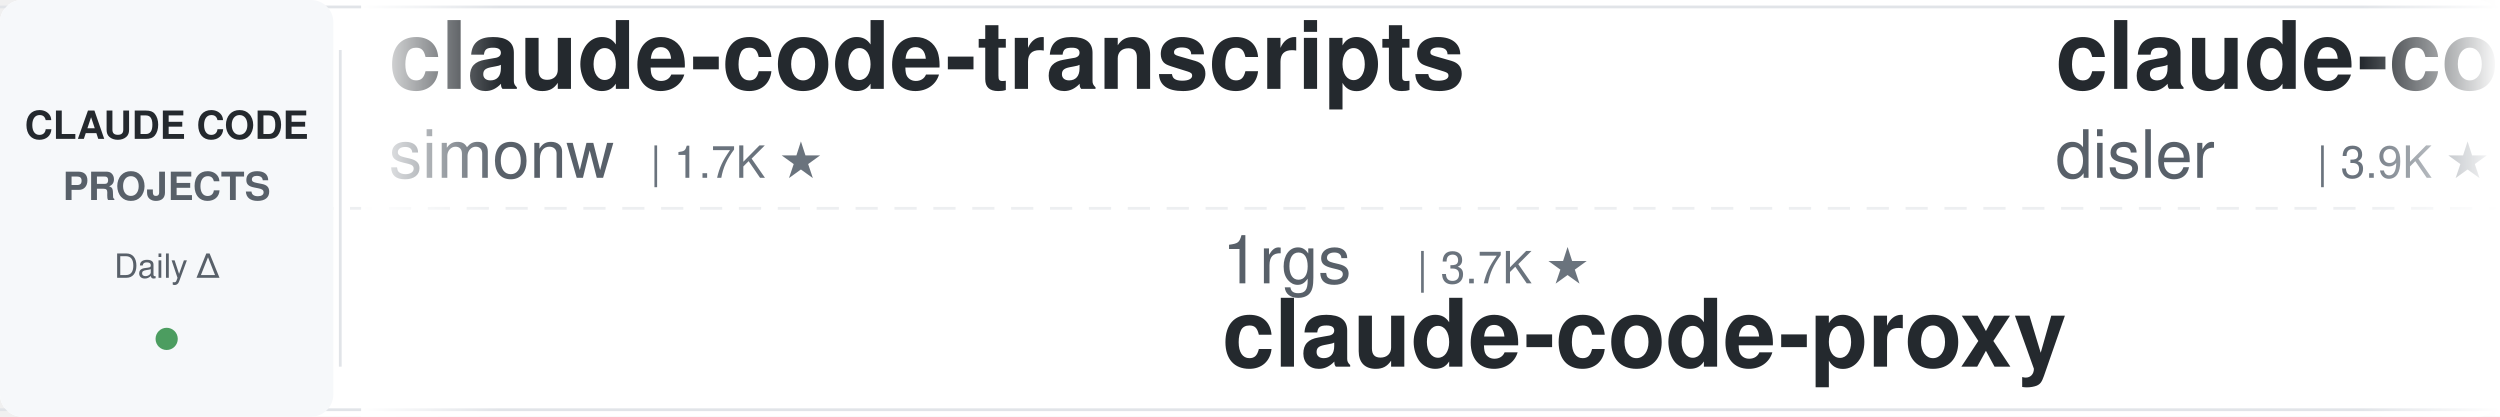
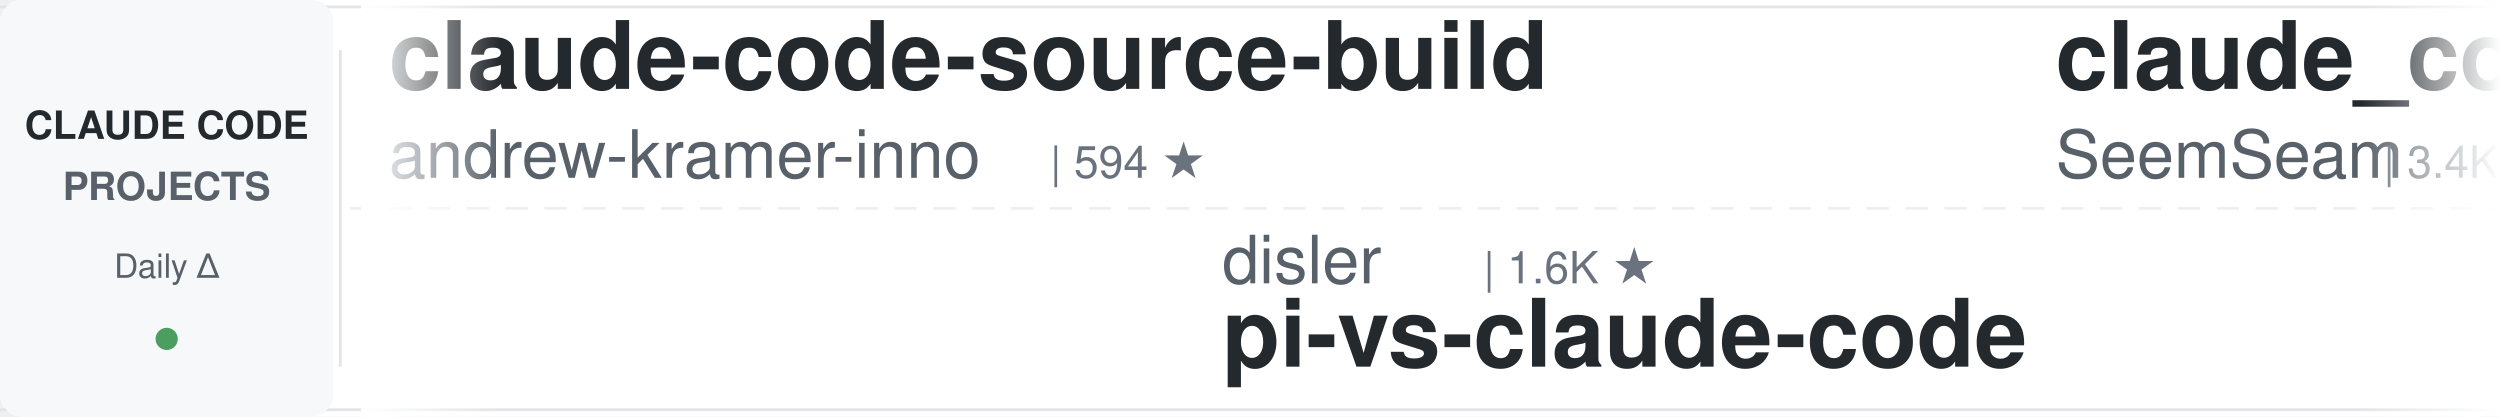
<svg xmlns="http://www.w3.org/2000/svg" width="900" height="150">
  <defs>
    <linearGradient id="leftFade" x1="0%" y1="0%" x2="100%" y2="0%">
      <stop offset="0%" style="stop-color:#ffffff;stop-opacity:1" />
      <stop offset="100%" style="stop-color:#ffffff;stop-opacity:0" />
    </linearGradient>
    <linearGradient id="rightFade" x1="0%" y1="0%" x2="100%" y2="0%">
      <stop offset="0%" style="stop-color:#ffffff;stop-opacity:0" />
      <stop offset="100%" style="stop-color:#ffffff;stop-opacity:1" />
    </linearGradient>
  </defs>
  <rect width="900" height="150" fill="#ffffff" rx="8" />
  <rect x="0" y="2" width="900" height="1" fill="#e1e4e8" />
  <rect x="0" y="147" width="900" height="1" fill="#e1e4e8" />
  <line x1="0" y1="75" x2="900" y2="75" stroke="#e1e4e8" stroke-width="1" stroke-dasharray="8 6" opacity="0.6" />
  <rect x="0" y="0" width="120" height="150" fill="#f6f8fa" rx="8" />
  <text x="60" y="50" font-family="-apple-system, BlinkMacSystemFont, 'Segoe UI', Helvetica, Arial, sans-serif" font-size="14" font-weight="600" fill="#24292e" text-anchor="middle">CLAUDE CODE</text>
  <text x="60" y="72" font-family="-apple-system, BlinkMacSystemFont, 'Segoe UI', Helvetica, Arial, sans-serif" font-size="14" font-weight="600" fill="#586069" text-anchor="middle">PROJECTS</text>
  <text x="60" y="100" font-family="-apple-system, BlinkMacSystemFont, 'Segoe UI', Helvetica, Arial, sans-serif" font-size="12" font-weight="500" fill="#586069" text-anchor="middle">Daily Δ</text>
  <circle cx="60" cy="122" r="4" fill="#22863a" opacity="0.8" />
  <rect x="122" y="18" width="1" height="114" fill="#e1e4e8" />
  <clipPath id="tickerClip">
    <rect x="130" y="0" width="770" height="150" />
  </clipPath>
  <g clip-path="url(#tickerClip)">
    <g id="tickerItems">
      <animateTransform attributeName="transform" attributeType="XML" type="translate" from="0 0" to="-3000 0" dur="54s" repeatCount="indefinite" />
      <g transform="translate(0, 0)">
-         <text x="140" y="32" font-family="-apple-system, BlinkMacSystemFont, 'Segoe UI', Helvetica, Arial, sans-serif" font-size="34" font-weight="600" fill="#24292e">claude-code-transcripts</text>
-         <text x="140" y="64" font-family="-apple-system, BlinkMacSystemFont, 'Segoe UI', Helvetica, Arial, sans-serif" font-size="24" font-weight="400" fill="#586069">simonw</text>
-         <text x="234" y="64" font-family="-apple-system, BlinkMacSystemFont, 'Segoe UI', Helvetica, Arial, sans-serif" font-size="16" font-weight="500" fill="#6a737d">| 1.7K ★</text>
+         <text x="140" y="32" font-family="-apple-system, BlinkMacSystemFont, 'Segoe UI', Helvetica, Arial, sans-serif" font-size="34" font-weight="600" fill="#24292e">claude-code-source-build</text>
+         <text x="140" y="64" font-family="-apple-system, BlinkMacSystemFont, 'Segoe UI', Helvetica, Arial, sans-serif" font-size="24" font-weight="400" fill="#586069">andrew-kramer-inno</text>
+         <text x="378" y="64" font-family="-apple-system, BlinkMacSystemFont, 'Segoe UI', Helvetica, Arial, sans-serif" font-size="16" font-weight="500" fill="#6a737d">| 594 ★</text>
      </g>
      <g transform="translate(300, 0)">
-         <text x="140" y="102" font-family="-apple-system, BlinkMacSystemFont, 'Segoe UI', Helvetica, Arial, sans-serif" font-size="24" font-weight="400" fill="#586069">1rgs</text>
-         <text x="210" y="102" font-family="-apple-system, BlinkMacSystemFont, 'Segoe UI', Helvetica, Arial, sans-serif" font-size="16" font-weight="500" fill="#6a737d">| 3.7K ★</text>
-         <text x="140" y="132" font-family="-apple-system, BlinkMacSystemFont, 'Segoe UI', Helvetica, Arial, sans-serif" font-size="34" font-weight="600" fill="#24292e">claude-code-proxy</text>
+         <text x="140" y="102" font-family="-apple-system, BlinkMacSystemFont, 'Segoe UI', Helvetica, Arial, sans-serif" font-size="24" font-weight="400" fill="#586069">disler</text>
+         <text x="234" y="102" font-family="-apple-system, BlinkMacSystemFont, 'Segoe UI', Helvetica, Arial, sans-serif" font-size="16" font-weight="500" fill="#6a737d">| 1.6K ★</text>
+         <text x="140" y="132" font-family="-apple-system, BlinkMacSystemFont, 'Segoe UI', Helvetica, Arial, sans-serif" font-size="34" font-weight="600" fill="#24292e">pi-vs-claude-code</text>
      </g>
      <g transform="translate(600, 0)">
-         <text x="140" y="32" font-family="-apple-system, BlinkMacSystemFont, 'Segoe UI', Helvetica, Arial, sans-serif" font-size="34" font-weight="600" fill="#24292e">claude-code-hooks-master...</text>
-         <text x="140" y="64" font-family="-apple-system, BlinkMacSystemFont, 'Segoe UI', Helvetica, Arial, sans-serif" font-size="24" font-weight="400" fill="#586069">disler</text>
-         <text x="234" y="64" font-family="-apple-system, BlinkMacSystemFont, 'Segoe UI', Helvetica, Arial, sans-serif" font-size="16" font-weight="500" fill="#6a737d">| 3.9K ★</text>
+         <text x="140" y="32" font-family="-apple-system, BlinkMacSystemFont, 'Segoe UI', Helvetica, Arial, sans-serif" font-size="34" font-weight="600" fill="#24292e">claude_codex_bridge</text>
+         <text x="140" y="64" font-family="-apple-system, BlinkMacSystemFont, 'Segoe UI', Helvetica, Arial, sans-serif" font-size="24" font-weight="400" fill="#586069">SeemSeam</text>
+         <text x="258" y="64" font-family="-apple-system, BlinkMacSystemFont, 'Segoe UI', Helvetica, Arial, sans-serif" font-size="16" font-weight="500" fill="#6a737d">| 3.4K ★</text>
      </g>
      <g transform="translate(900, 0)">
-         <text x="140" y="102" font-family="-apple-system, BlinkMacSystemFont, 'Segoe UI', Helvetica, Arial, sans-serif" font-size="24" font-weight="400" fill="#586069">anthropics</text>
-         <text x="282" y="102" font-family="-apple-system, BlinkMacSystemFont, 'Segoe UI', Helvetica, Arial, sans-serif" font-size="16" font-weight="500" fill="#6a737d">| 5.9K ★</text>
-         <text x="140" y="132" font-family="-apple-system, BlinkMacSystemFont, 'Segoe UI', Helvetica, Arial, sans-serif" font-size="34" font-weight="600" fill="#24292e">claude-code-security-rev...</text>
+         <text x="140" y="102" font-family="-apple-system, BlinkMacSystemFont, 'Segoe UI', Helvetica, Arial, sans-serif" font-size="24" font-weight="400" fill="#586069">Chachamaru127</text>
+         <text x="318" y="102" font-family="-apple-system, BlinkMacSystemFont, 'Segoe UI', Helvetica, Arial, sans-serif" font-size="16" font-weight="500" fill="#6a737d">| 3.1K ★</text>
+         <text x="140" y="132" font-family="-apple-system, BlinkMacSystemFont, 'Segoe UI', Helvetica, Arial, sans-serif" font-size="34" font-weight="600" fill="#24292e">claude-code-harness</text>
      </g>
      <g transform="translate(1200, 0)">
-         <text x="140" y="32" font-family="-apple-system, BlinkMacSystemFont, 'Segoe UI', Helvetica, Arial, sans-serif" font-size="34" font-weight="600" fill="#24292e">claude-code-hub</text>
-         <text x="140" y="64" font-family="-apple-system, BlinkMacSystemFont, 'Segoe UI', Helvetica, Arial, sans-serif" font-size="24" font-weight="400" fill="#586069">ding113</text>
-         <text x="246" y="64" font-family="-apple-system, BlinkMacSystemFont, 'Segoe UI', Helvetica, Arial, sans-serif" font-size="16" font-weight="500" fill="#6a737d">| 3.3K ★</text>
+         <text x="140" y="32" font-family="-apple-system, BlinkMacSystemFont, 'Segoe UI', Helvetica, Arial, sans-serif" font-size="34" font-weight="600" fill="#24292e">awesome-claude-code-plug...</text>
+         <text x="140" y="64" font-family="-apple-system, BlinkMacSystemFont, 'Segoe UI', Helvetica, Arial, sans-serif" font-size="24" font-weight="400" fill="#586069">ccplugins</text>
+         <text x="270" y="64" font-family="-apple-system, BlinkMacSystemFont, 'Segoe UI', Helvetica, Arial, sans-serif" font-size="16" font-weight="500" fill="#6a737d">| 921 ★</text>
      </g>
      <g transform="translate(1500, 0)">
-         <text x="140" y="102" font-family="-apple-system, BlinkMacSystemFont, 'Segoe UI', Helvetica, Arial, sans-serif" font-size="24" font-weight="400" fill="#586069">Alishahryar1</text>
-         <text x="306" y="102" font-family="-apple-system, BlinkMacSystemFont, 'Segoe UI', Helvetica, Arial, sans-serif" font-size="16" font-weight="500" fill="#6a737d">| 46.1K ★</text>
-         <text x="140" y="132" font-family="-apple-system, BlinkMacSystemFont, 'Segoe UI', Helvetica, Arial, sans-serif" font-size="34" font-weight="600" fill="#24292e">free-claude-code</text>
+         <text x="140" y="102" font-family="-apple-system, BlinkMacSystemFont, 'Segoe UI', Helvetica, Arial, sans-serif" font-size="24" font-weight="400" fill="#586069">ponponon</text>
+         <text x="258" y="102" font-family="-apple-system, BlinkMacSystemFont, 'Segoe UI', Helvetica, Arial, sans-serif" font-size="16" font-weight="500" fill="#6a737d">| 2.3K ★</text>
+         <text x="140" y="132" font-family="-apple-system, BlinkMacSystemFont, 'Segoe UI', Helvetica, Arial, sans-serif" font-size="34" font-weight="600" fill="#24292e">claude_code_src</text>
      </g>
      <g transform="translate(1800, 0)">
-         <text x="140" y="32" font-family="-apple-system, BlinkMacSystemFont, 'Segoe UI', Helvetica, Arial, sans-serif" font-size="34" font-weight="600" fill="#24292e">claude-code-analysis</text>
-         <text x="140" y="64" font-family="-apple-system, BlinkMacSystemFont, 'Segoe UI', Helvetica, Arial, sans-serif" font-size="24" font-weight="400" fill="#586069">liuup</text>
-         <text x="222" y="64" font-family="-apple-system, BlinkMacSystemFont, 'Segoe UI', Helvetica, Arial, sans-serif" font-size="16" font-weight="500" fill="#6a737d">| 3.8K ★</text>
+         <text x="140" y="32" font-family="-apple-system, BlinkMacSystemFont, 'Segoe UI', Helvetica, Arial, sans-serif" font-size="34" font-weight="600" fill="#24292e">claude-code-security-rev...</text>
+         <text x="140" y="64" font-family="-apple-system, BlinkMacSystemFont, 'Segoe UI', Helvetica, Arial, sans-serif" font-size="24" font-weight="400" fill="#586069">anthropics</text>
+         <text x="282" y="64" font-family="-apple-system, BlinkMacSystemFont, 'Segoe UI', Helvetica, Arial, sans-serif" font-size="16" font-weight="500" fill="#6a737d">| 5.9K ★</text>
      </g>
      <g transform="translate(2100, 0)">
-         <text x="140" y="102" font-family="-apple-system, BlinkMacSystemFont, 'Segoe UI', Helvetica, Arial, sans-serif" font-size="24" font-weight="400" fill="#586069">WorldFlowAI</text>
-         <text x="294" y="102" font-family="-apple-system, BlinkMacSystemFont, 'Segoe UI', Helvetica, Arial, sans-serif" font-size="16" font-weight="500" fill="#6a737d">| 1.4K ★</text>
-         <text x="140" y="132" font-family="-apple-system, BlinkMacSystemFont, 'Segoe UI', Helvetica, Arial, sans-serif" font-size="34" font-weight="600" fill="#24292e">everything-claude-code</text>
+         <text x="140" y="102" font-family="-apple-system, BlinkMacSystemFont, 'Segoe UI', Helvetica, Arial, sans-serif" font-size="24" font-weight="400" fill="#586069">xu-xiang</text>
+         <text x="258" y="102" font-family="-apple-system, BlinkMacSystemFont, 'Segoe UI', Helvetica, Arial, sans-serif" font-size="16" font-weight="500" fill="#6a737d">| 1.9K ★</text>
+         <text x="140" y="132" font-family="-apple-system, BlinkMacSystemFont, 'Segoe UI', Helvetica, Arial, sans-serif" font-size="34" font-weight="600" fill="#24292e">everything-claude-code-z...</text>
      </g>
      <g transform="translate(2400, 0)">
-         <text x="140" y="32" font-family="-apple-system, BlinkMacSystemFont, 'Segoe UI', Helvetica, Arial, sans-serif" font-size="34" font-weight="600" fill="#24292e">Dive-into-Claude-Code</text>
-         <text x="140" y="64" font-family="-apple-system, BlinkMacSystemFont, 'Segoe UI', Helvetica, Arial, sans-serif" font-size="24" font-weight="400" fill="#586069">VILA-Lab</text>
-         <text x="258" y="64" font-family="-apple-system, BlinkMacSystemFont, 'Segoe UI', Helvetica, Arial, sans-serif" font-size="16" font-weight="500" fill="#6a737d">| 2.1K ★</text>
+         <text x="140" y="32" font-family="-apple-system, BlinkMacSystemFont, 'Segoe UI', Helvetica, Arial, sans-serif" font-size="34" font-weight="600" fill="#24292e">claude-code-rev</text>
+         <text x="140" y="64" font-family="-apple-system, BlinkMacSystemFont, 'Segoe UI', Helvetica, Arial, sans-serif" font-size="24" font-weight="400" fill="#586069">oboard</text>
+         <text x="234" y="64" font-family="-apple-system, BlinkMacSystemFont, 'Segoe UI', Helvetica, Arial, sans-serif" font-size="16" font-weight="500" fill="#6a737d">| 3.3K ★</text>
      </g>
      <g transform="translate(2700, 0)">
-         <text x="140" y="102" font-family="-apple-system, BlinkMacSystemFont, 'Segoe UI', Helvetica, Arial, sans-serif" font-size="24" font-weight="400" fill="#586069">ykdojo</text>
-         <text x="234" y="102" font-family="-apple-system, BlinkMacSystemFont, 'Segoe UI', Helvetica, Arial, sans-serif" font-size="16" font-weight="500" fill="#6a737d">| 9.8K ★</text>
-         <text x="140" y="132" font-family="-apple-system, BlinkMacSystemFont, 'Segoe UI', Helvetica, Arial, sans-serif" font-size="34" font-weight="600" fill="#24292e">claude-code-tips</text>
+         <text x="140" y="102" font-family="-apple-system, BlinkMacSystemFont, 'Segoe UI', Helvetica, Arial, sans-serif" font-size="24" font-weight="400" fill="#586069">Cranot</text>
+         <text x="234" y="102" font-family="-apple-system, BlinkMacSystemFont, 'Segoe UI', Helvetica, Arial, sans-serif" font-size="16" font-weight="500" fill="#6a737d">| 2.9K ★</text>
+         <text x="140" y="132" font-family="-apple-system, BlinkMacSystemFont, 'Segoe UI', Helvetica, Arial, sans-serif" font-size="34" font-weight="600" fill="#24292e">claude-code-guide</text>
      </g>
      <g transform="translate(3000, 0)">
-         <text x="140" y="32" font-family="-apple-system, BlinkMacSystemFont, 'Segoe UI', Helvetica, Arial, sans-serif" font-size="34" font-weight="600" fill="#24292e">claude-code-transcripts</text>
-         <text x="140" y="64" font-family="-apple-system, BlinkMacSystemFont, 'Segoe UI', Helvetica, Arial, sans-serif" font-size="24" font-weight="400" fill="#586069">simonw</text>
-         <text x="234" y="64" font-family="-apple-system, BlinkMacSystemFont, 'Segoe UI', Helvetica, Arial, sans-serif" font-size="16" font-weight="500" fill="#6a737d">| 1.7K ★</text>
+         <text x="140" y="32" font-family="-apple-system, BlinkMacSystemFont, 'Segoe UI', Helvetica, Arial, sans-serif" font-size="34" font-weight="600" fill="#24292e">claude-code-source-build</text>
+         <text x="140" y="64" font-family="-apple-system, BlinkMacSystemFont, 'Segoe UI', Helvetica, Arial, sans-serif" font-size="24" font-weight="400" fill="#586069">andrew-kramer-inno</text>
+         <text x="378" y="64" font-family="-apple-system, BlinkMacSystemFont, 'Segoe UI', Helvetica, Arial, sans-serif" font-size="16" font-weight="500" fill="#6a737d">| 594 ★</text>
      </g>
      <g transform="translate(3300, 0)">
-         <text x="140" y="102" font-family="-apple-system, BlinkMacSystemFont, 'Segoe UI', Helvetica, Arial, sans-serif" font-size="24" font-weight="400" fill="#586069">1rgs</text>
-         <text x="210" y="102" font-family="-apple-system, BlinkMacSystemFont, 'Segoe UI', Helvetica, Arial, sans-serif" font-size="16" font-weight="500" fill="#6a737d">| 3.7K ★</text>
-         <text x="140" y="132" font-family="-apple-system, BlinkMacSystemFont, 'Segoe UI', Helvetica, Arial, sans-serif" font-size="34" font-weight="600" fill="#24292e">claude-code-proxy</text>
+         <text x="140" y="102" font-family="-apple-system, BlinkMacSystemFont, 'Segoe UI', Helvetica, Arial, sans-serif" font-size="24" font-weight="400" fill="#586069">disler</text>
+         <text x="234" y="102" font-family="-apple-system, BlinkMacSystemFont, 'Segoe UI', Helvetica, Arial, sans-serif" font-size="16" font-weight="500" fill="#6a737d">| 1.6K ★</text>
+         <text x="140" y="132" font-family="-apple-system, BlinkMacSystemFont, 'Segoe UI', Helvetica, Arial, sans-serif" font-size="34" font-weight="600" fill="#24292e">pi-vs-claude-code</text>
      </g>
      <g transform="translate(3600, 0)">
-         <text x="140" y="32" font-family="-apple-system, BlinkMacSystemFont, 'Segoe UI', Helvetica, Arial, sans-serif" font-size="34" font-weight="600" fill="#24292e">claude-code-hooks-master...</text>
-         <text x="140" y="64" font-family="-apple-system, BlinkMacSystemFont, 'Segoe UI', Helvetica, Arial, sans-serif" font-size="24" font-weight="400" fill="#586069">disler</text>
-         <text x="234" y="64" font-family="-apple-system, BlinkMacSystemFont, 'Segoe UI', Helvetica, Arial, sans-serif" font-size="16" font-weight="500" fill="#6a737d">| 3.9K ★</text>
+         <text x="140" y="32" font-family="-apple-system, BlinkMacSystemFont, 'Segoe UI', Helvetica, Arial, sans-serif" font-size="34" font-weight="600" fill="#24292e">claude_codex_bridge</text>
+         <text x="140" y="64" font-family="-apple-system, BlinkMacSystemFont, 'Segoe UI', Helvetica, Arial, sans-serif" font-size="24" font-weight="400" fill="#586069">SeemSeam</text>
+         <text x="258" y="64" font-family="-apple-system, BlinkMacSystemFont, 'Segoe UI', Helvetica, Arial, sans-serif" font-size="16" font-weight="500" fill="#6a737d">| 3.4K ★</text>
      </g>
      <g transform="translate(3900, 0)">
-         <text x="140" y="102" font-family="-apple-system, BlinkMacSystemFont, 'Segoe UI', Helvetica, Arial, sans-serif" font-size="24" font-weight="400" fill="#586069">anthropics</text>
-         <text x="282" y="102" font-family="-apple-system, BlinkMacSystemFont, 'Segoe UI', Helvetica, Arial, sans-serif" font-size="16" font-weight="500" fill="#6a737d">| 5.9K ★</text>
-         <text x="140" y="132" font-family="-apple-system, BlinkMacSystemFont, 'Segoe UI', Helvetica, Arial, sans-serif" font-size="34" font-weight="600" fill="#24292e">claude-code-security-rev...</text>
+         <text x="140" y="102" font-family="-apple-system, BlinkMacSystemFont, 'Segoe UI', Helvetica, Arial, sans-serif" font-size="24" font-weight="400" fill="#586069">Chachamaru127</text>
+         <text x="318" y="102" font-family="-apple-system, BlinkMacSystemFont, 'Segoe UI', Helvetica, Arial, sans-serif" font-size="16" font-weight="500" fill="#6a737d">| 3.1K ★</text>
+         <text x="140" y="132" font-family="-apple-system, BlinkMacSystemFont, 'Segoe UI', Helvetica, Arial, sans-serif" font-size="34" font-weight="600" fill="#24292e">claude-code-harness</text>
      </g>
    </g>
  </g>
  <rect x="130" y="0" width="50" height="150" fill="url(#leftFade)" />
  <rect x="850" y="0" width="50" height="150" fill="url(#rightFade)" />
</svg>
